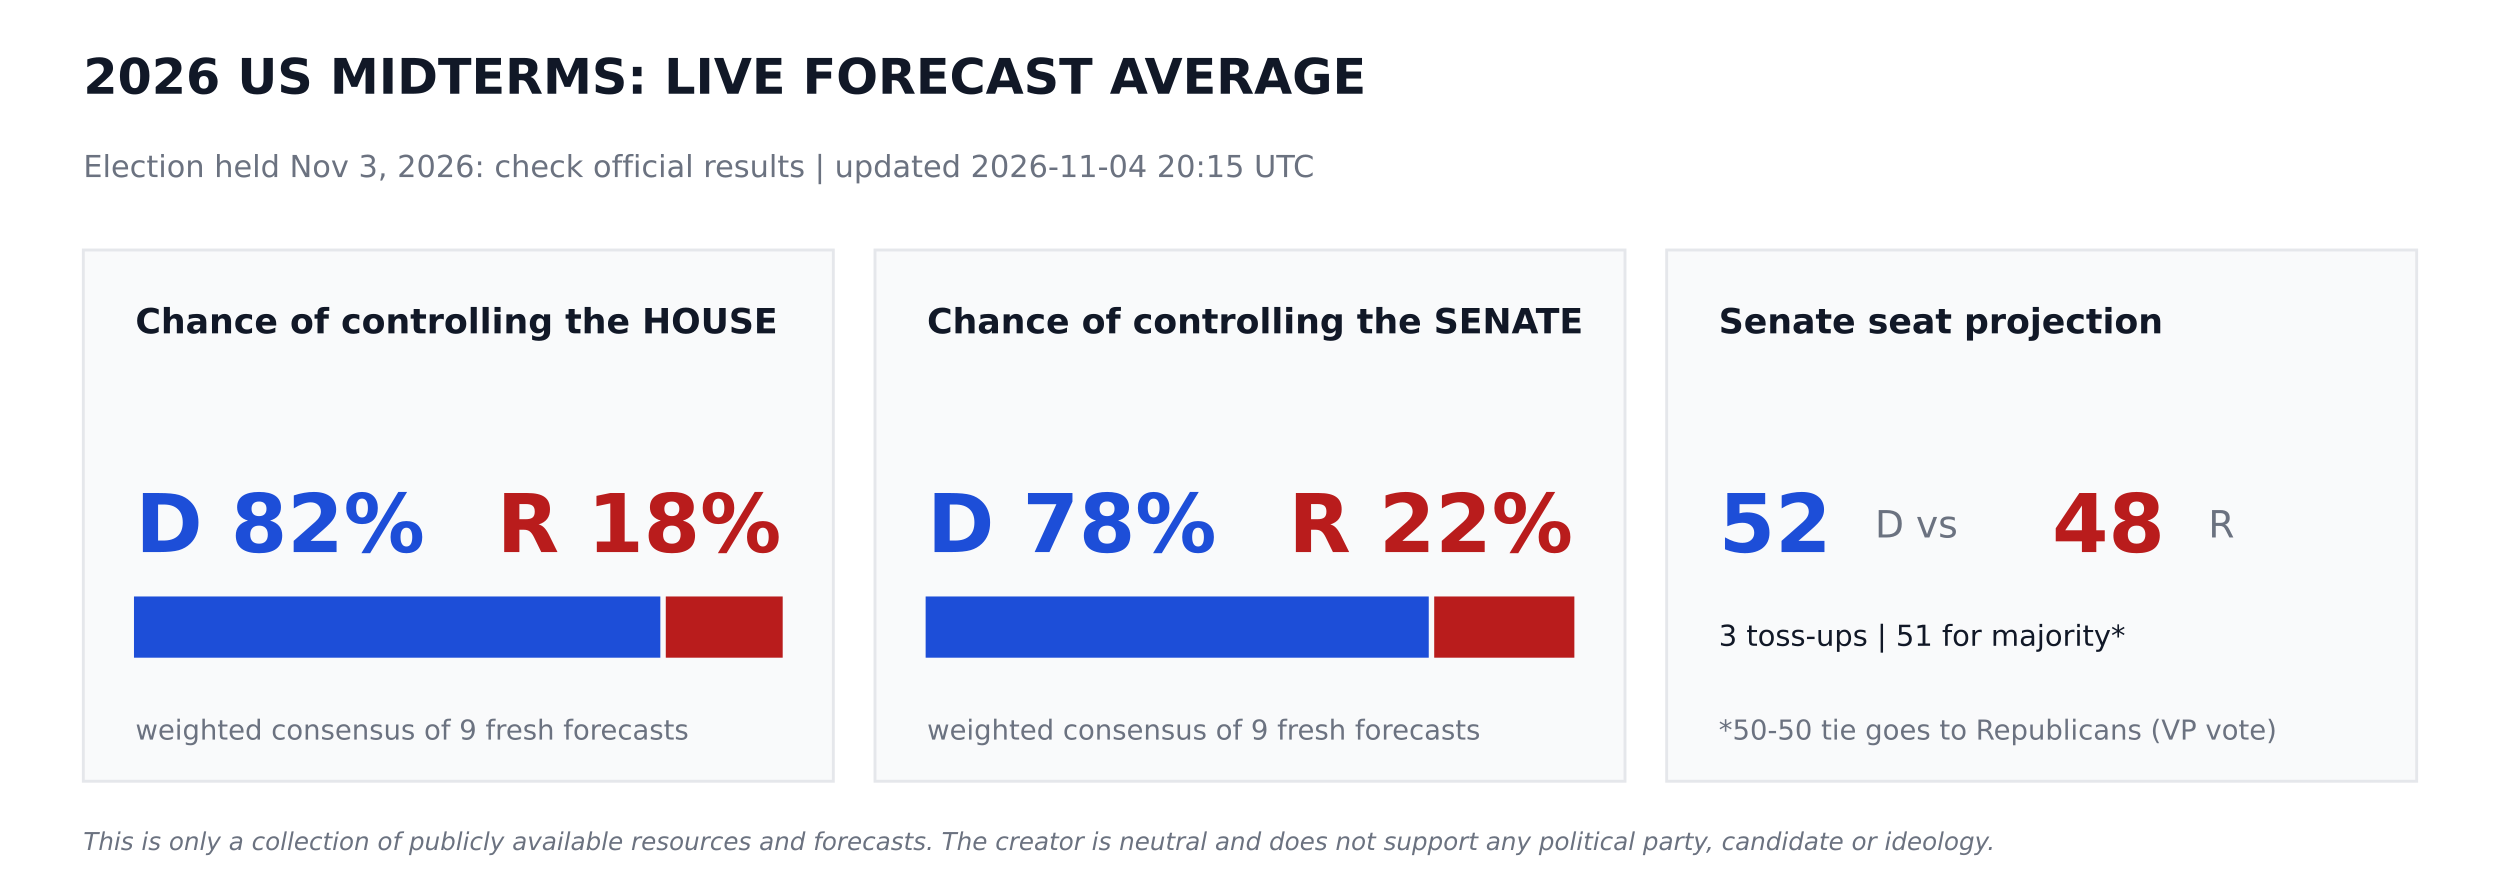
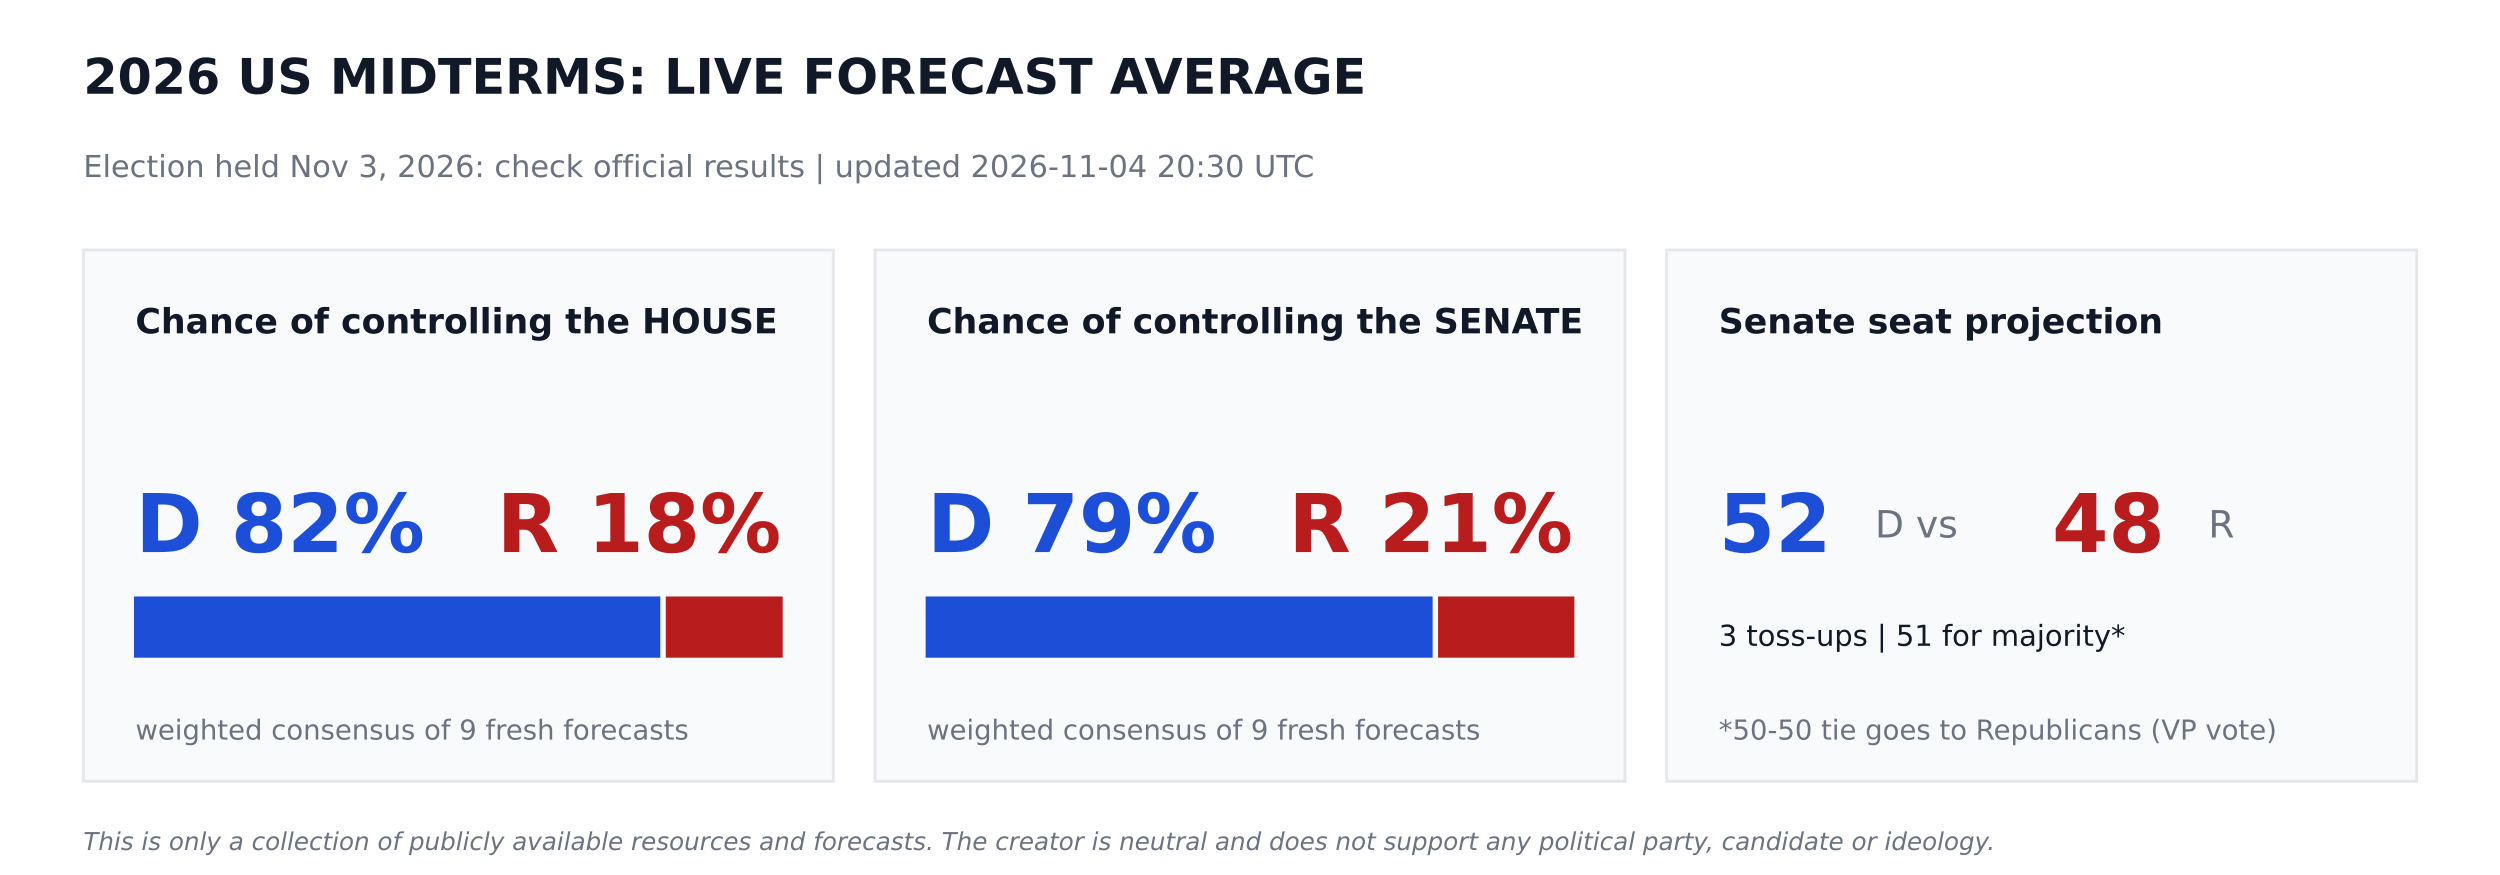
<svg xmlns="http://www.w3.org/2000/svg" width="864pt" height="302.4pt" viewBox="0 0 864 302.4" version="1.1">
  <defs>
    <style type="text/css">*{stroke-linejoin: round; stroke-linecap: butt}</style>
  </defs>
  <g id="figure_1">
    <g id="patch_1">
      <path d="M 0 302.4  L 864 302.4  L 864 0  L 0 0  z " style="fill: #ffffff" />
    </g>
    <g id="axes_1">
      <g id="patch_2">
-         <path d="M 28.8 270  L 288 270  L 288 86.4  L 28.8 86.4  z " clip-path="url(#p0b530f50f6)" style="fill: #f9fafb; stroke: #e5e7eb; stroke-linejoin: miter" />
+         <path d="M 28.8 270  L 288 270  L 288 86.4  L 28.8 86.4  z " clip-path="url(#p1955b2be2b)" style="fill: #f9fafb; stroke: #e5e7eb; stroke-linejoin: miter" />
      </g>
      <g id="patch_3">
-         <path d="M 46.8 226.8  L 227.714 226.8  L 227.714 206.64  L 46.8 206.64  z " clip-path="url(#p0b530f50f6)" style="fill: #1d4ed8; stroke: #1d4ed8; stroke-linejoin: miter" />
+         <path d="M 46.8 226.8  L 227.714 226.8  L 227.714 206.64  L 46.8 206.64  z " clip-path="url(#p1955b2be2b)" style="fill: #1d4ed8; stroke: #1d4ed8; stroke-linejoin: miter" />
      </g>
      <g id="patch_4">
-         <path d="M 230.594 226.8  L 270 226.8  L 270 206.64  L 230.594 206.64  z " clip-path="url(#p0b530f50f6)" style="fill: #b91c1c; stroke: #b91c1c; stroke-linejoin: miter" />
+         <path d="M 230.594 226.8  L 270 226.8  L 270 206.64  L 230.594 206.64  z " clip-path="url(#p1955b2be2b)" style="fill: #b91c1c; stroke: #b91c1c; stroke-linejoin: miter" />
      </g>
      <g id="patch_5">
-         <path d="M 302.4 270  L 561.6 270  L 561.6 86.4  L 302.4 86.4  z " clip-path="url(#p0b530f50f6)" style="fill: #f9fafb; stroke: #e5e7eb; stroke-linejoin: miter" />
+         <path d="M 302.4 270  L 561.6 270  L 561.6 86.4  L 302.4 86.4  z " clip-path="url(#p1955b2be2b)" style="fill: #f9fafb; stroke: #e5e7eb; stroke-linejoin: miter" />
      </g>
      <g id="patch_6">
-         <path d="M 320.4 226.8  L 493.279 226.8  L 493.279 206.64  L 320.4 206.64  z " clip-path="url(#p0b530f50f6)" style="fill: #1d4ed8; stroke: #1d4ed8; stroke-linejoin: miter" />
+         <path d="M 320.4 226.8  L 494.618 226.8  L 494.618 206.64  L 320.4 206.64  z " clip-path="url(#p1955b2be2b)" style="fill: #1d4ed8; stroke: #1d4ed8; stroke-linejoin: miter" />
      </g>
      <g id="patch_7">
-         <path d="M 496.159 226.8  L 543.6 226.8  L 543.6 206.64  L 496.159 206.64  z " clip-path="url(#p0b530f50f6)" style="fill: #b91c1c; stroke: #b91c1c; stroke-linejoin: miter" />
+         <path d="M 497.498 226.8  L 543.6 226.8  L 543.6 206.64  L 497.498 206.64  z " clip-path="url(#p1955b2be2b)" style="fill: #b91c1c; stroke: #b91c1c; stroke-linejoin: miter" />
      </g>
      <g id="patch_8">
-         <path d="M 576 270  L 835.2 270  L 835.2 86.4  L 576 86.4  z " clip-path="url(#p0b530f50f6)" style="fill: #f9fafb; stroke: #e5e7eb; stroke-linejoin: miter" />
+         <path d="M 576 270  L 835.2 270  L 835.2 86.4  L 576 86.4  z " clip-path="url(#p1955b2be2b)" style="fill: #f9fafb; stroke: #e5e7eb; stroke-linejoin: miter" />
      </g>
      <g id="text_1">
        <text style="font-weight: 700; font-size: 17px; font-family: 'DejaVu Sans'; text-anchor: start; fill: #111827" x="28.8" y="32.4" transform="rotate(-0 28.8 32.4)">2026 US MIDTERMS: LIVE FORECAST AVERAGE</text>
      </g>
      <g id="text_2">
-         <text style="font-size: 10.5px; font-family: 'DejaVu Sans'; text-anchor: start; fill: #6b7280" x="28.8" y="61.2" transform="rotate(-0 28.8 61.2)">Election held Nov 3, 2026: check official results   |   updated 2026-11-04 20:15 UTC</text>
+         <text style="font-size: 10.5px; font-family: 'DejaVu Sans'; text-anchor: start; fill: #6b7280" x="28.8" y="61.2" transform="rotate(-0 28.8 61.2)">Election held Nov 3, 2026: check official results   |   updated 2026-11-04 20:30 UTC</text>
      </g>
      <g id="text_3">
        <text style="font-weight: 700; font-size: 12px; font-family: 'DejaVu Sans'; text-anchor: start; fill: #111827" x="46.8" y="115.2" transform="rotate(-0 46.8 115.2)">Chance of controlling the HOUSE</text>
      </g>
      <g id="text_4">
        <text style="font-weight: 700; font-size: 28px; font-family: 'DejaVu Sans'; text-anchor: start; fill: #1d4ed8" x="46.8" y="190.8" transform="rotate(-0 46.8 190.8)">D 82%</text>
      </g>
      <g id="text_5">
        <text style="font-weight: 700; font-size: 28px; font-family: 'DejaVu Sans'; text-anchor: end; fill: #b91c1c" x="270" y="190.8" transform="rotate(-0 270 190.8)">R 18%</text>
      </g>
      <g id="text_6">
        <text style="font-size: 9.5px; font-family: 'DejaVu Sans'; text-anchor: start; fill: #6b7280" x="46.8" y="255.6" transform="rotate(-0 46.8 255.6)">weighted consensus of 9 fresh forecasts</text>
      </g>
      <g id="text_7">
        <text style="font-weight: 700; font-size: 12px; font-family: 'DejaVu Sans'; text-anchor: start; fill: #111827" x="320.4" y="115.2" transform="rotate(-0 320.4 115.2)">Chance of controlling the SENATE</text>
      </g>
      <g id="text_8">
-         <text style="font-weight: 700; font-size: 28px; font-family: 'DejaVu Sans'; text-anchor: start; fill: #1d4ed8" x="320.4" y="190.8" transform="rotate(-0 320.4 190.8)">D 78%</text>
+         <text style="font-weight: 700; font-size: 28px; font-family: 'DejaVu Sans'; text-anchor: start; fill: #1d4ed8" x="320.4" y="190.8" transform="rotate(-0 320.4 190.8)">D 79%</text>
      </g>
      <g id="text_9">
-         <text style="font-weight: 700; font-size: 28px; font-family: 'DejaVu Sans'; text-anchor: end; fill: #b91c1c" x="543.6" y="190.8" transform="rotate(-0 543.6 190.8)">R 22%</text>
+         <text style="font-weight: 700; font-size: 28px; font-family: 'DejaVu Sans'; text-anchor: end; fill: #b91c1c" x="543.6" y="190.8" transform="rotate(-0 543.6 190.8)">R 21%</text>
      </g>
      <g id="text_10">
        <text style="font-size: 9.5px; font-family: 'DejaVu Sans'; text-anchor: start; fill: #6b7280" x="320.4" y="255.6" transform="rotate(-0 320.4 255.6)">weighted consensus of 9 fresh forecasts</text>
      </g>
      <g id="text_11">
        <text style="font-weight: 700; font-size: 12px; font-family: 'DejaVu Sans'; text-anchor: start; fill: #111827" x="594" y="115.2" transform="rotate(-0 594 115.2)">Senate seat projection</text>
      </g>
      <g id="text_12">
        <text style="font-weight: 700; font-size: 28px; font-family: 'DejaVu Sans'; text-anchor: start; fill: #1d4ed8" x="594" y="190.8" transform="rotate(-0 594 190.8)">52</text>
      </g>
      <g id="text_13">
        <text style="font-size: 13px; font-family: 'DejaVu Sans'; text-anchor: start; fill: #6b7280" x="648" y="185.76" transform="rotate(-0 648 185.76)">D  vs</text>
      </g>
      <g id="text_14">
        <text style="font-weight: 700; font-size: 28px; font-family: 'DejaVu Sans'; text-anchor: start; fill: #b91c1c" x="709.2" y="190.8" transform="rotate(-0 709.2 190.8)">48</text>
      </g>
      <g id="text_15">
        <text style="font-size: 13px; font-family: 'DejaVu Sans'; text-anchor: start; fill: #6b7280" x="763.2" y="185.76" transform="rotate(-0 763.2 185.76)">R</text>
      </g>
      <g id="text_16">
        <text style="font-size: 10px; font-family: 'DejaVu Sans'; text-anchor: start; fill: #111827" x="594" y="223.2" transform="rotate(-0 594 223.2)">3 toss-ups  |  51 for majority*</text>
      </g>
      <g id="text_17">
        <text style="font-size: 9.5px; font-family: 'DejaVu Sans'; text-anchor: start; fill: #6b7280" x="594" y="255.6" transform="rotate(-0 594 255.6)">*50-50 tie goes to Republicans (VP vote)</text>
      </g>
      <g id="text_18">
        <text style="font-style: italic; font-size: 8.5px; font-family: 'DejaVu Sans'; text-anchor: start; fill: #6b7280" x="28.8" y="293.76" transform="rotate(-0 28.8 293.76)">This is only a collection of publicly available resources and forecasts. The creator is neutral and does not support any political party, candidate or ideology.</text>
      </g>
    </g>
  </g>
  <defs>
-     <clipPath id="p0b530f50f6">
+     <clipPath id="p1955b2be2b">
      <rect x="0" y="0" width="864" height="302.4" />
    </clipPath>
  </defs>
</svg>
